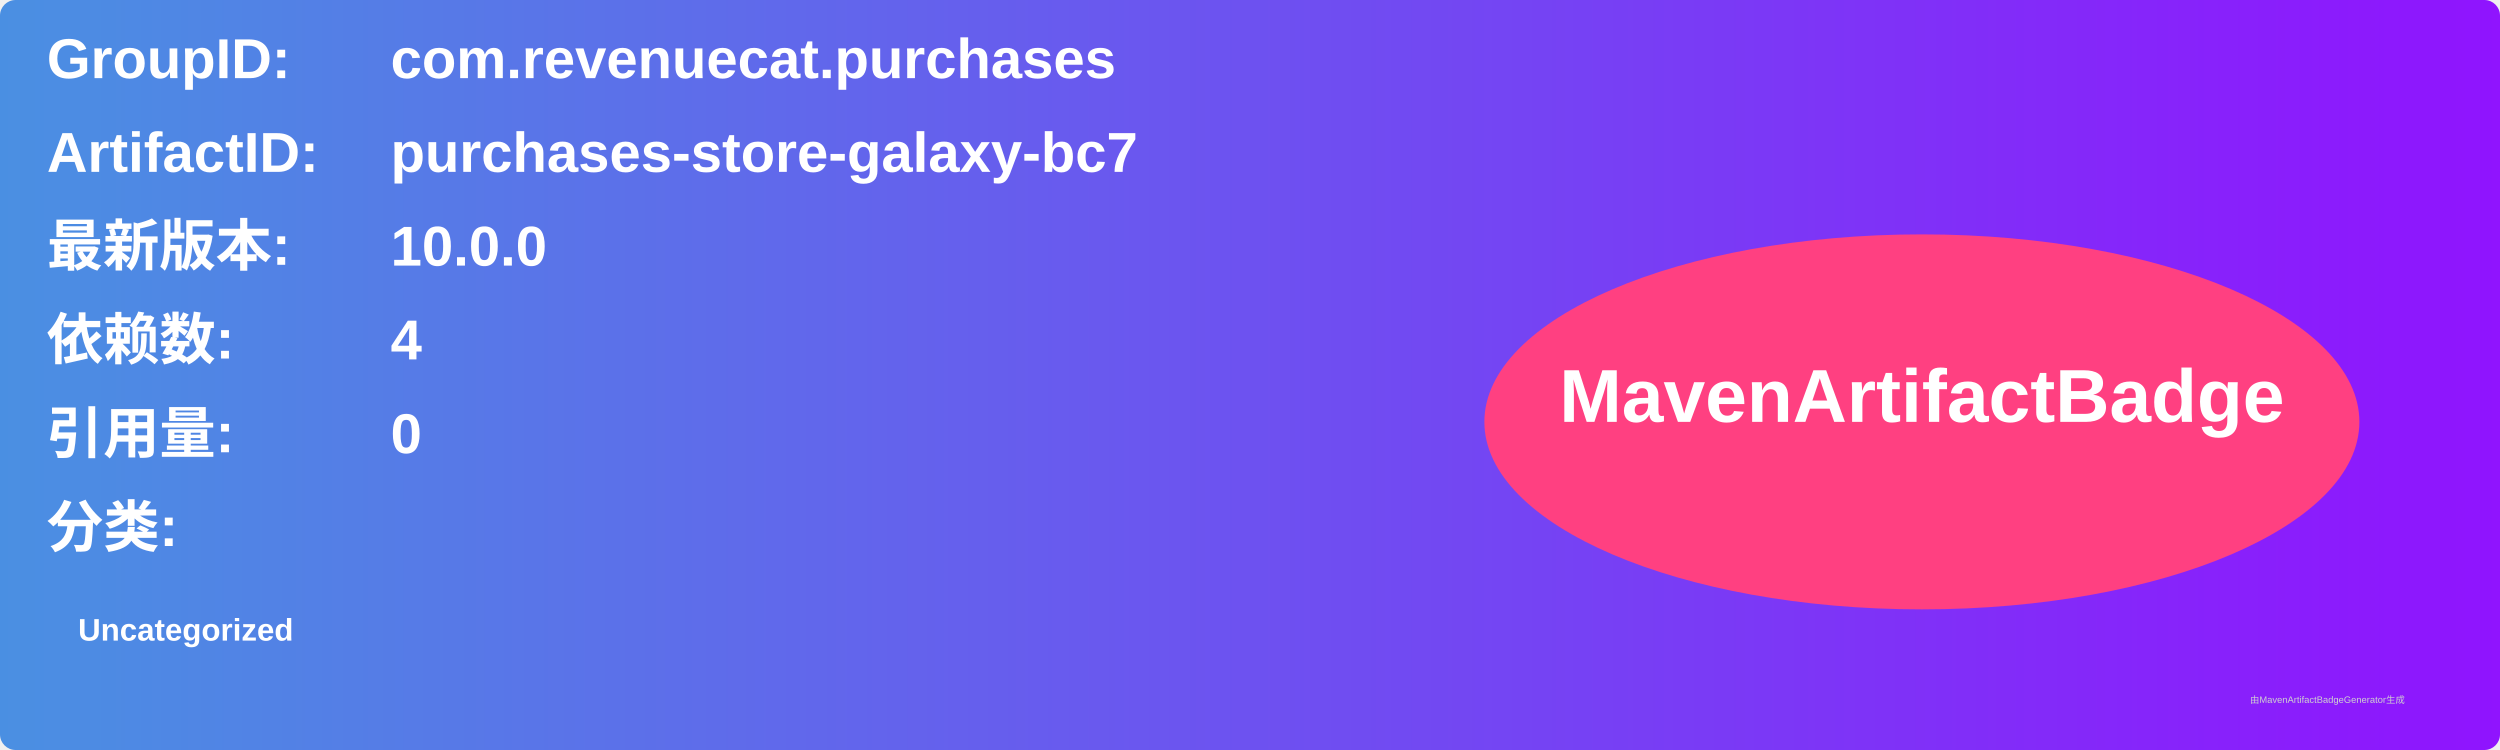
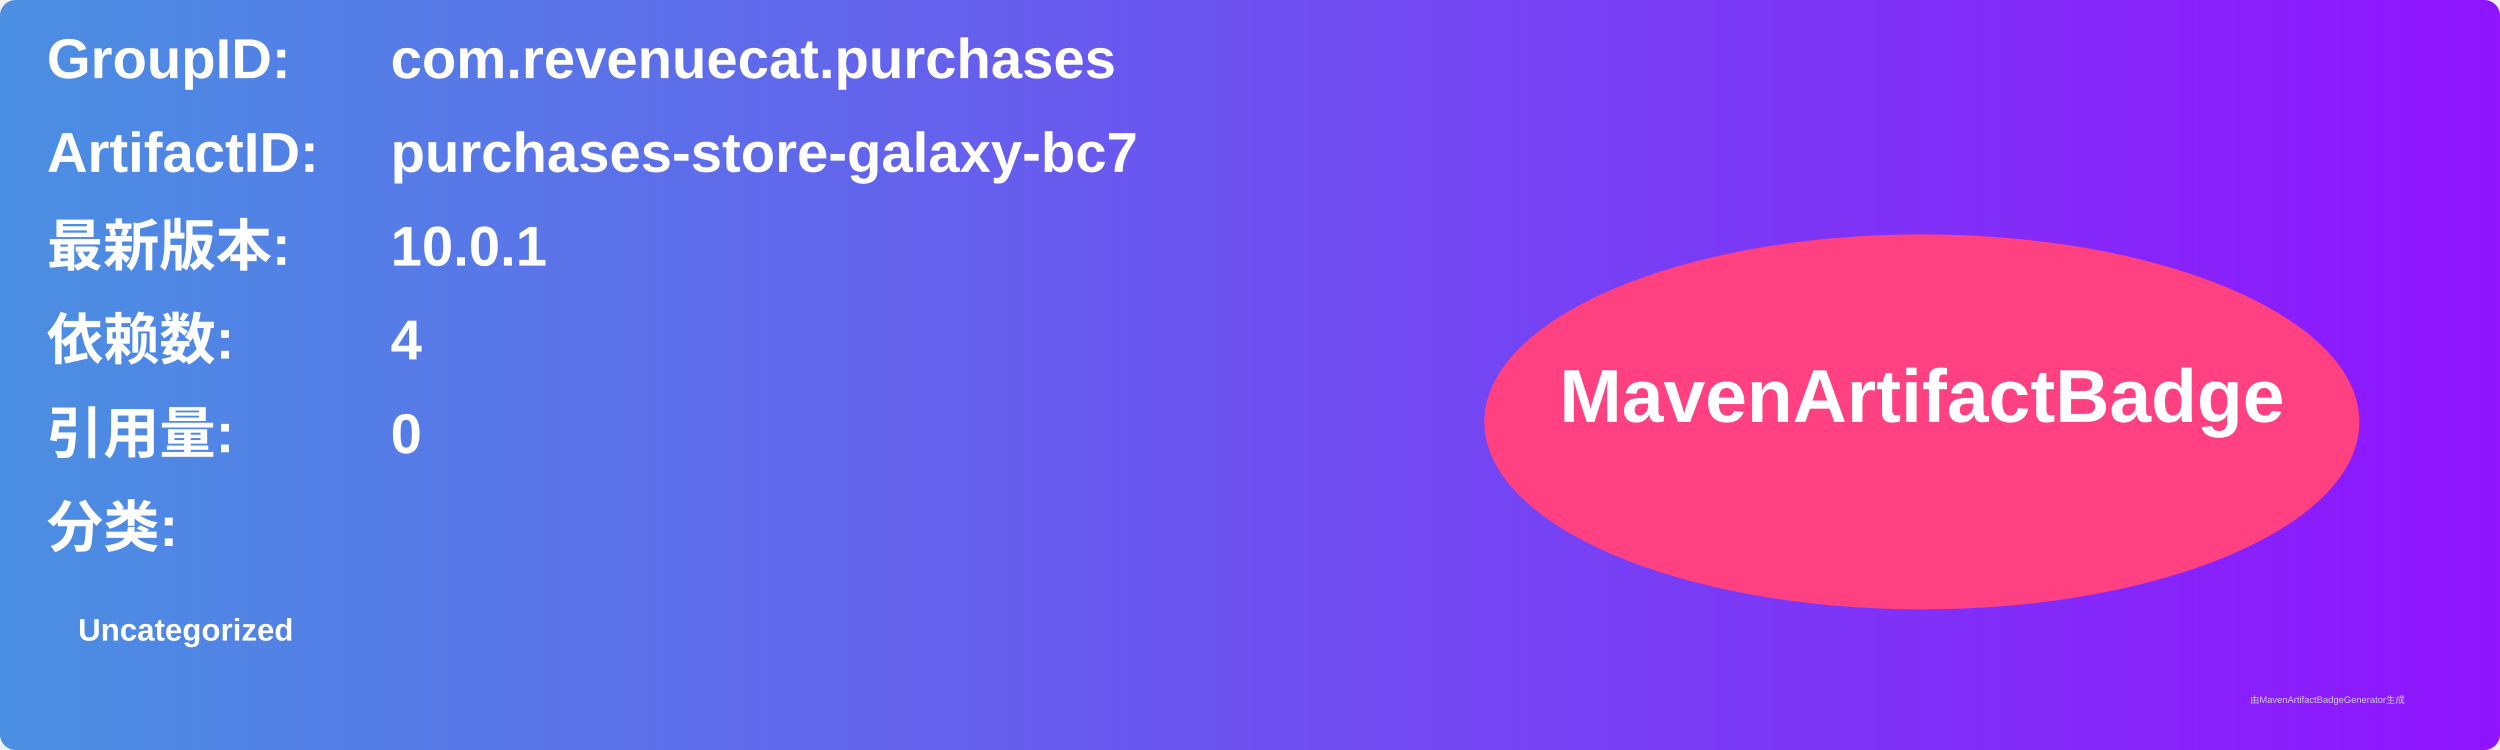
<svg xmlns="http://www.w3.org/2000/svg" width="800" height="240" viewBox="0 0 800 240">
  <linearGradient id="grad" x1="0%" y1="0%" x2="100%" y2="0%">
    <stop offset="0%" stop-color="#4a90e2" />
    <stop offset="100%" stop-color="#9013fe" />
  </linearGradient>
  <rect width="100%" height="100%" rx="5" ry="5" fill="url(#grad)" />
  <g transform="translate(15, 15)">
    <text x="0" y="10" font-family="Arial" font-size="18" fill="white" font-weight="bold" width="260">GroupID:</text>
    <text x="110" y="10" font-family="Arial" font-size="18" fill="white" font-weight="bold" width="460">com.revenuecat.purchases</text>
    <text x="0" y="40" font-family="Arial" font-size="18" fill="white" font-weight="bold" width="260">ArtifactID:</text>
    <text x="110" y="40" font-family="Arial" font-size="18" fill="white" font-weight="bold" width="460">purchases-store-galaxy-bc7</text>
    <text x="0" y="70" font-family="Arial" font-size="18" fill="white" font-weight="bold">最新版本:</text>
    <text x="110" y="70" font-family="Arial" font-size="18" fill="white" font-weight="bold">
-       <tspan font-weight="bold">10.0.0</tspan>
+       <tspan font-weight="bold">10.0.1</tspan>
    </text>
    <text x="0" y="100" font-family="Arial" font-size="18" fill="white" font-weight="bold">依赖数: </text>
    <text x="110" y="100" font-family="Arial" font-size="18" fill="white">
      <tspan font-weight="bold">4</tspan>
    </text>
    <text x="0" y="130" font-family="Arial" font-size="18" fill="white" font-weight="bold">引用量: </text>
    <text x="110" y="130" font-family="Arial" font-size="18" fill="white">
      <tspan font-weight="bold">0</tspan>
    </text>
    <text x="0" y="160" font-family="Arial" font-size="18" fill="white" font-weight="bold">分类:</text>
    <text x="10" y="190" font-family="Arial" font-size="10" fill="white">
      <tspan font-weight="bold">Uncategorized</tspan>
    </text>
    <ellipse cx="600" cy="120" rx="140" ry="60" fill="#ff4081" />
    <text x="600" y="120" text-anchor="middle" font-family="Arial" font-size="24" fill="white" font-weight="bold">MavenArtifactBadge</text>
  </g>
  <text x="720" y="225" font-family="Arial" font-size="3" fill="#d0d0d0">由MavenArtifactBadgeGenerator生成</text>
</svg>
